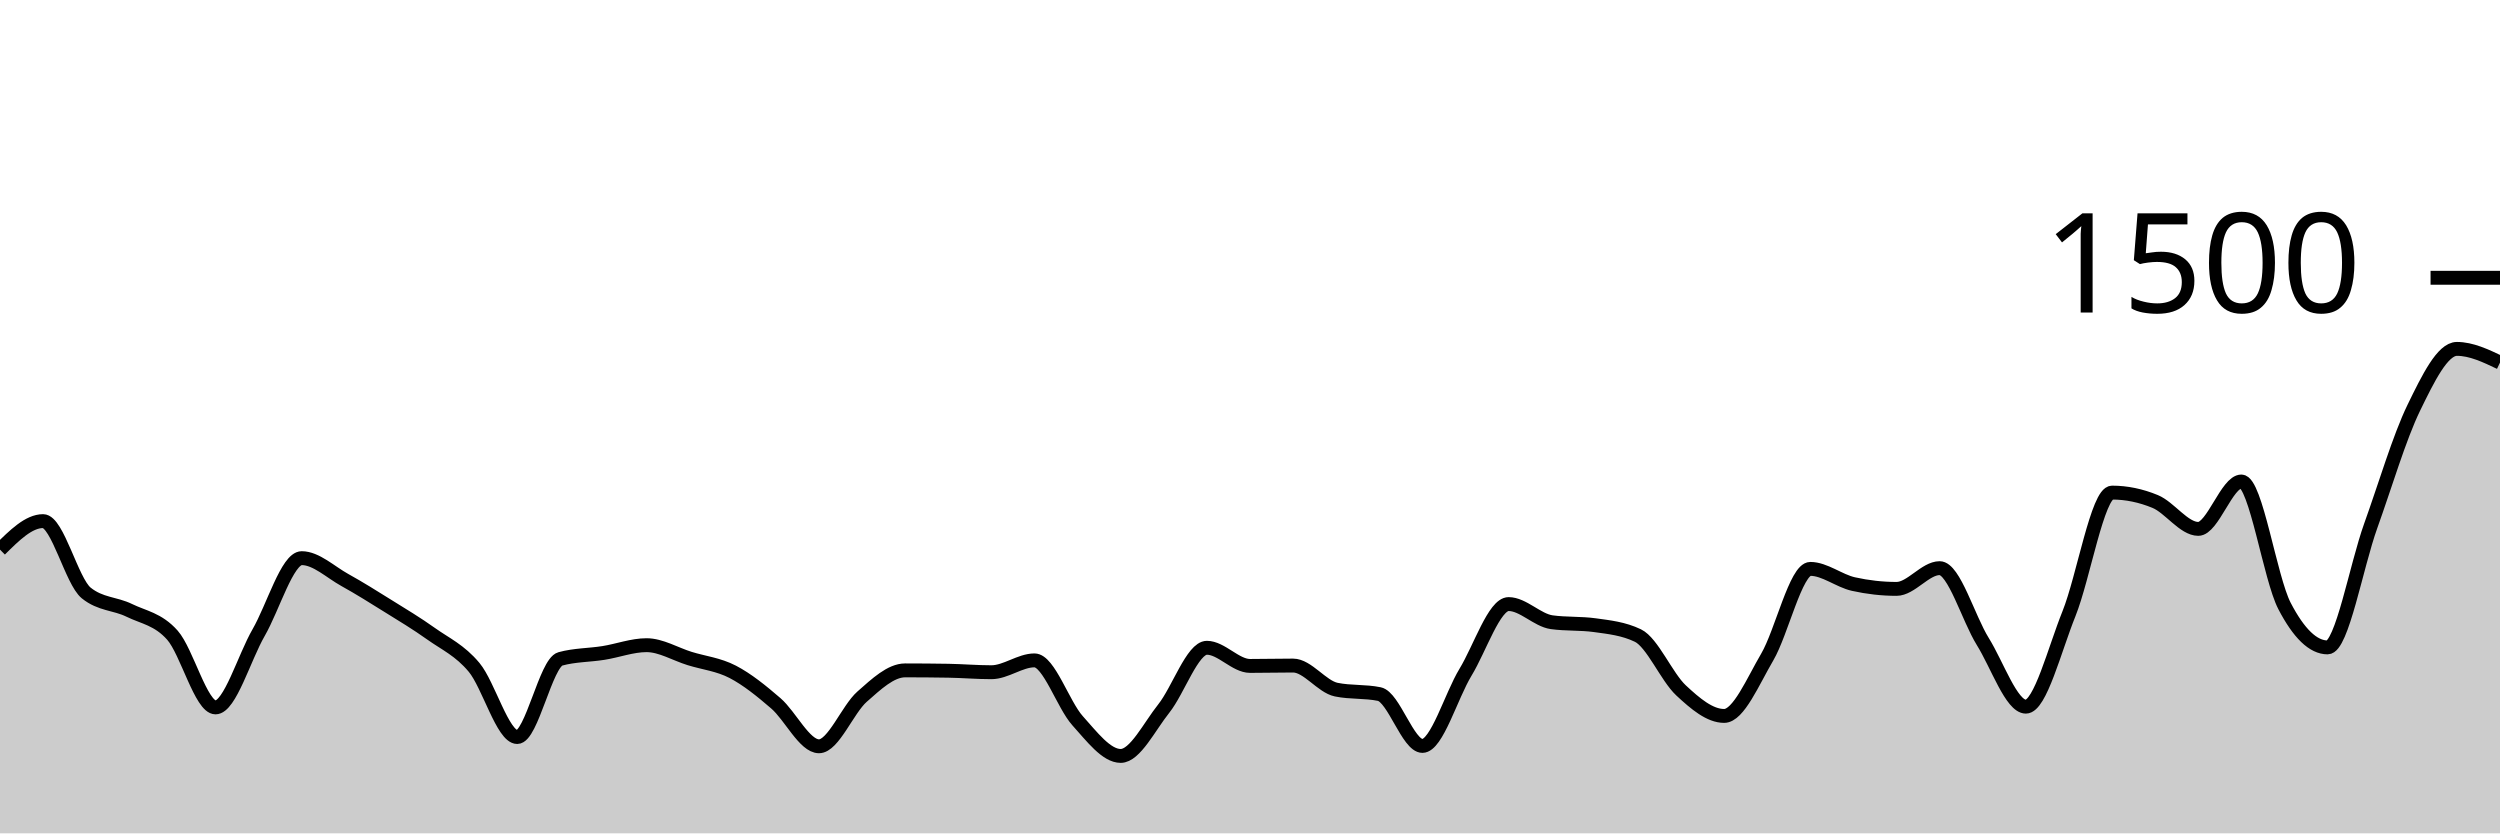
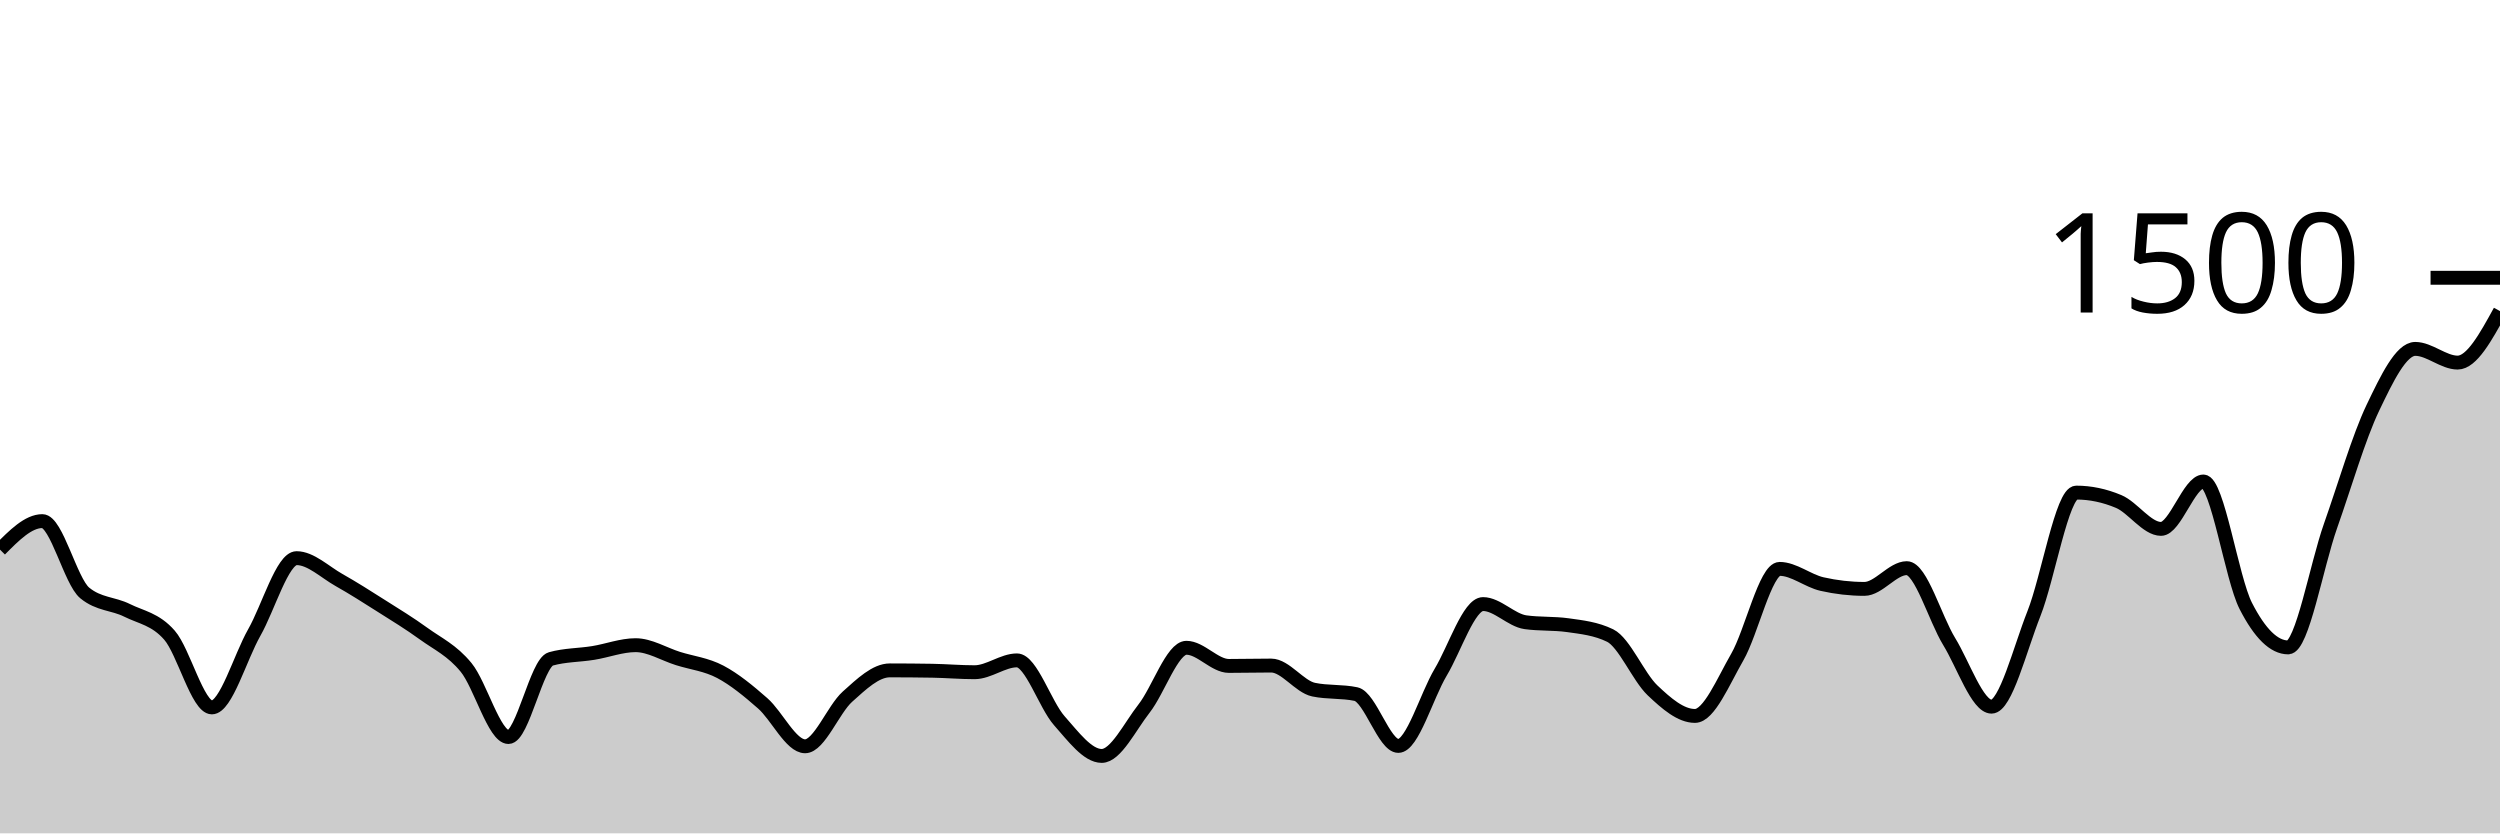
<svg xmlns="http://www.w3.org/2000/svg" viewBox="0 0 180 60">
  <g transform="translate(0,20)">
-     <path class="area" fill="rgba(0, 0, 0, 0.2)" d="M0,19.573C1.034,18.547,2.069,17.52,3.103,17.52C4.138,17.52,5.172,21.858,6.207,22.693C7.241,23.529,8.276,23.44,9.31,23.947C10.345,24.453,11.379,24.569,12.414,25.733C13.448,26.898,14.483,30.933,15.517,30.933C16.552,30.933,17.586,27.338,18.621,25.547C19.655,23.756,20.69,20.187,21.724,20.187C22.759,20.187,23.793,21.187,24.828,21.76C25.862,22.333,26.897,22.982,27.931,23.627C28.966,24.271,30,24.889,31.034,25.627C32.069,26.364,33.103,26.813,34.138,28.053C35.172,29.293,36.207,33.067,37.241,33.067C38.276,33.067,39.31,27.724,40.345,27.44C41.379,27.156,42.414,27.178,43.448,27.013C44.483,26.849,45.517,26.453,46.552,26.453C47.586,26.453,48.621,27.093,49.655,27.413C50.69,27.733,51.724,27.836,52.759,28.373C53.793,28.911,54.828,29.747,55.862,30.64C56.897,31.533,57.931,33.733,58.966,33.733C60,33.733,61.034,31.071,62.069,30.16C63.103,29.249,64.138,28.267,65.172,28.267C66.207,28.267,67.241,28.276,68.276,28.293C69.31,28.311,70.345,28.4,71.379,28.4C72.414,28.4,73.448,27.547,74.483,27.547C75.517,27.547,76.552,30.747,77.586,31.893C78.621,33.04,79.655,34.427,80.69,34.427C81.724,34.427,82.759,32.311,83.793,31.013C84.828,29.716,85.862,26.64,86.897,26.64C87.931,26.64,88.966,27.947,90,27.947C91.034,27.947,92.069,27.92,93.103,27.92C94.138,27.92,95.172,29.44,96.207,29.653C97.241,29.867,98.276,29.76,99.31,29.973C100.345,30.187,101.379,33.707,102.414,33.707C103.448,33.707,104.483,30.102,105.517,28.4C106.552,26.698,107.586,23.493,108.621,23.493C109.655,23.493,110.69,24.658,111.724,24.8C112.759,24.942,113.793,24.871,114.828,25.013C115.862,25.156,116.897,25.262,117.931,25.76C118.966,26.258,120,28.742,121.034,29.707C122.069,30.671,123.103,31.547,124.138,31.547C125.172,31.547,126.207,29.071,127.241,27.307C128.276,25.542,129.31,20.96,130.345,20.96C131.379,20.96,132.414,21.822,133.448,22.053C134.483,22.284,135.517,22.4,136.552,22.4C137.586,22.4,138.621,20.907,139.655,20.907C140.69,20.907,141.724,24.524,142.759,26.187C143.793,27.849,144.828,30.88,145.862,30.88C146.897,30.88,147.931,26.756,148.966,24.187C150,21.618,151.034,15.467,152.069,15.467C153.103,15.467,154.138,15.68,155.172,16.107C156.207,16.533,157.241,18.08,158.276,18.08C159.31,18.08,160.345,14.667,161.379,14.667C162.414,14.667,163.448,21.636,164.483,23.627C165.517,25.618,166.552,26.613,167.586,26.613C168.621,26.613,169.655,20.742,170.69,17.867C171.724,14.991,172.759,11.484,173.793,9.36C174.828,7.236,175.862,5.12,176.897,5.12C177.931,5.12,178.966,5.613,180,6.107L180,40C178.966,40,177.931,40,176.897,40C175.862,40,174.828,40,173.793,40C172.759,40,171.724,40,170.69,40C169.655,40,168.621,40,167.586,40C166.552,40,165.517,40,164.483,40C163.448,40,162.414,40,161.379,40C160.345,40,159.31,40,158.276,40C157.241,40,156.207,40,155.172,40C154.138,40,153.103,40,152.069,40C151.034,40,150,40,148.966,40C147.931,40,146.897,40,145.862,40C144.828,40,143.793,40,142.759,40C141.724,40,140.69,40,139.655,40C138.621,40,137.586,40,136.552,40C135.517,40,134.483,40,133.448,40C132.414,40,131.379,40,130.345,40C129.31,40,128.276,40,127.241,40C126.207,40,125.172,40,124.138,40C123.103,40,122.069,40,121.034,40C120,40,118.966,40,117.931,40C116.897,40,115.862,40,114.828,40C113.793,40,112.759,40,111.724,40C110.69,40,109.655,40,108.621,40C107.586,40,106.552,40,105.517,40C104.483,40,103.448,40,102.414,40C101.379,40,100.345,40,99.31,40C98.276,40,97.241,40,96.207,40C95.172,40,94.138,40,93.103,40C92.069,40,91.034,40,90,40C88.966,40,87.931,40,86.897,40C85.862,40,84.828,40,83.793,40C82.759,40,81.724,40,80.69,40C79.655,40,78.621,40,77.586,40C76.552,40,75.517,40,74.483,40C73.448,40,72.414,40,71.379,40C70.345,40,69.31,40,68.276,40C67.241,40,66.207,40,65.172,40C64.138,40,63.103,40,62.069,40C61.034,40,60,40,58.966,40C57.931,40,56.897,40,55.862,40C54.828,40,53.793,40,52.759,40C51.724,40,50.69,40,49.655,40C48.621,40,47.586,40,46.552,40C45.517,40,44.483,40,43.448,40C42.414,40,41.379,40,40.345,40C39.31,40,38.276,40,37.241,40C36.207,40,35.172,40,34.138,40C33.103,40,32.069,40,31.034,40C30,40,28.966,40,27.931,40C26.897,40,25.862,40,24.828,40C23.793,40,22.759,40,21.724,40C20.69,40,19.655,40,18.621,40C17.586,40,16.552,40,15.517,40C14.483,40,13.448,40,12.414,40C11.379,40,10.345,40,9.31,40C8.276,40,7.241,40,6.207,40C5.172,40,4.138,40,3.103,40C2.069,40,1.034,40,0,40Z" />
-     <path class="line" stroke="black" fill="none" d="M0,19.573C1.034,18.547,2.069,17.52,3.103,17.52C4.138,17.52,5.172,21.858,6.207,22.693C7.241,23.529,8.276,23.44,9.31,23.947C10.345,24.453,11.379,24.569,12.414,25.733C13.448,26.898,14.483,30.933,15.517,30.933C16.552,30.933,17.586,27.338,18.621,25.547C19.655,23.756,20.69,20.187,21.724,20.187C22.759,20.187,23.793,21.187,24.828,21.76C25.862,22.333,26.897,22.982,27.931,23.627C28.966,24.271,30,24.889,31.034,25.627C32.069,26.364,33.103,26.813,34.138,28.053C35.172,29.293,36.207,33.067,37.241,33.067C38.276,33.067,39.31,27.724,40.345,27.44C41.379,27.156,42.414,27.178,43.448,27.013C44.483,26.849,45.517,26.453,46.552,26.453C47.586,26.453,48.621,27.093,49.655,27.413C50.69,27.733,51.724,27.836,52.759,28.373C53.793,28.911,54.828,29.747,55.862,30.64C56.897,31.533,57.931,33.733,58.966,33.733C60,33.733,61.034,31.071,62.069,30.16C63.103,29.249,64.138,28.267,65.172,28.267C66.207,28.267,67.241,28.276,68.276,28.293C69.31,28.311,70.345,28.4,71.379,28.4C72.414,28.4,73.448,27.547,74.483,27.547C75.517,27.547,76.552,30.747,77.586,31.893C78.621,33.04,79.655,34.427,80.69,34.427C81.724,34.427,82.759,32.311,83.793,31.013C84.828,29.716,85.862,26.64,86.897,26.64C87.931,26.64,88.966,27.947,90,27.947C91.034,27.947,92.069,27.92,93.103,27.92C94.138,27.92,95.172,29.44,96.207,29.653C97.241,29.867,98.276,29.76,99.31,29.973C100.345,30.187,101.379,33.707,102.414,33.707C103.448,33.707,104.483,30.102,105.517,28.4C106.552,26.698,107.586,23.493,108.621,23.493C109.655,23.493,110.69,24.658,111.724,24.8C112.759,24.942,113.793,24.871,114.828,25.013C115.862,25.156,116.897,25.262,117.931,25.76C118.966,26.258,120,28.742,121.034,29.707C122.069,30.671,123.103,31.547,124.138,31.547C125.172,31.547,126.207,29.071,127.241,27.307C128.276,25.542,129.31,20.96,130.345,20.96C131.379,20.96,132.414,21.822,133.448,22.053C134.483,22.284,135.517,22.4,136.552,22.4C137.586,22.4,138.621,20.907,139.655,20.907C140.69,20.907,141.724,24.524,142.759,26.187C143.793,27.849,144.828,30.88,145.862,30.88C146.897,30.88,147.931,26.756,148.966,24.187C150,21.618,151.034,15.467,152.069,15.467C153.103,15.467,154.138,15.68,155.172,16.107C156.207,16.533,157.241,18.08,158.276,18.08C159.31,18.08,160.345,14.667,161.379,14.667C162.414,14.667,163.448,21.636,164.483,23.627C165.517,25.618,166.552,26.613,167.586,26.613C168.621,26.613,169.655,20.742,170.69,17.867C171.724,14.991,172.759,11.484,173.793,9.36C174.828,7.236,175.862,5.12,176.897,5.12C177.931,5.12,178.966,5.613,180,6.107" />
+     <path class="area" fill="rgba(0, 0, 0, 0.2)" d="M0,19.573C1.017,18.547,2.034,17.52,3.051,17.52C4.068,17.52,5.085,21.858,6.102,22.693C7.119,23.529,8.136,23.44,9.153,23.947C10.169,24.453,11.186,24.569,12.203,25.733C13.22,26.898,14.237,30.933,15.254,30.933C16.271,30.933,17.288,27.338,18.305,25.547C19.322,23.756,20.339,20.187,21.356,20.187C22.373,20.187,23.39,21.187,24.407,21.76C25.424,22.333,26.441,22.982,27.458,23.627C28.475,24.271,29.492,24.889,30.508,25.627C31.525,26.364,32.542,26.813,33.559,28.053C34.576,29.293,35.593,33.067,36.61,33.067C37.627,33.067,38.644,27.724,39.661,27.44C40.678,27.156,41.695,27.178,42.712,27.013C43.729,26.849,44.746,26.453,45.763,26.453C46.78,26.453,47.797,27.093,48.814,27.413C49.831,27.733,50.847,27.836,51.864,28.373C52.881,28.911,53.898,29.747,54.915,30.64C55.932,31.533,56.949,33.733,57.966,33.733C58.983,33.733,60,31.071,61.017,30.16C62.034,29.249,63.051,28.267,64.068,28.267C65.085,28.267,66.102,28.276,67.119,28.293C68.136,28.311,69.153,28.4,70.169,28.4C71.186,28.4,72.203,27.547,73.22,27.547C74.237,27.547,75.254,30.747,76.271,31.893C77.288,33.04,78.305,34.427,79.322,34.427C80.339,34.427,81.356,32.311,82.373,31.013C83.39,29.716,84.407,26.64,85.424,26.64C86.441,26.64,87.458,27.947,88.475,27.947C89.492,27.947,90.508,27.92,91.525,27.92C92.542,27.92,93.559,29.44,94.576,29.653C95.593,29.867,96.61,29.76,97.627,29.973C98.644,30.187,99.661,33.707,100.678,33.707C101.695,33.707,102.712,30.102,103.729,28.4C104.746,26.698,105.763,23.493,106.78,23.493C107.797,23.493,108.814,24.658,109.831,24.8C110.847,24.942,111.864,24.871,112.881,25.013C113.898,25.156,114.915,25.262,115.932,25.76C116.949,26.258,117.966,28.742,118.983,29.707C120,30.671,121.017,31.547,122.034,31.547C123.051,31.547,124.068,29.071,125.085,27.307C126.102,25.542,127.119,20.96,128.136,20.96C129.153,20.96,130.169,21.822,131.186,22.053C132.203,22.284,133.22,22.4,134.237,22.4C135.254,22.4,136.271,20.907,137.288,20.907C138.305,20.907,139.322,24.524,140.339,26.187C141.356,27.849,142.373,30.88,143.39,30.88C144.407,30.88,145.424,26.756,146.441,24.187C147.458,21.618,148.475,15.467,149.492,15.467C150.508,15.467,151.525,15.68,152.542,16.107C153.559,16.533,154.576,18.08,155.593,18.08C156.61,18.08,157.627,14.667,158.644,14.667C159.661,14.667,160.678,21.636,161.695,23.627C162.712,25.618,163.729,26.613,164.746,26.613C165.763,26.613,166.78,20.742,167.797,17.867C168.814,14.991,169.831,11.484,170.847,9.36C171.864,7.236,172.881,5.12,173.898,5.12C174.915,5.12,175.932,6.107,176.949,6.107C177.966,6.107,178.983,4.253,180,2.4L180,40C178.983,40,177.966,40,176.949,40C175.932,40,174.915,40,173.898,40C172.881,40,171.864,40,170.847,40C169.831,40,168.814,40,167.797,40C166.78,40,165.763,40,164.746,40C163.729,40,162.712,40,161.695,40C160.678,40,159.661,40,158.644,40C157.627,40,156.61,40,155.593,40C154.576,40,153.559,40,152.542,40C151.525,40,150.508,40,149.492,40C148.475,40,147.458,40,146.441,40C145.424,40,144.407,40,143.39,40C142.373,40,141.356,40,140.339,40C139.322,40,138.305,40,137.288,40C136.271,40,135.254,40,134.237,40C133.22,40,132.203,40,131.186,40C130.169,40,129.153,40,128.136,40C127.119,40,126.102,40,125.085,40C124.068,40,123.051,40,122.034,40C121.017,40,120,40,118.983,40C117.966,40,116.949,40,115.932,40C114.915,40,113.898,40,112.881,40C111.864,40,110.847,40,109.831,40C108.814,40,107.797,40,106.78,40C105.763,40,104.746,40,103.729,40C102.712,40,101.695,40,100.678,40C99.661,40,98.644,40,97.627,40C96.61,40,95.593,40,94.576,40C93.559,40,92.542,40,91.525,40C90.508,40,89.492,40,88.475,40C87.458,40,86.441,40,85.424,40C84.407,40,83.39,40,82.373,40C81.356,40,80.339,40,79.322,40C78.305,40,77.288,40,76.271,40C75.254,40,74.237,40,73.22,40C72.203,40,71.186,40,70.169,40C69.153,40,68.136,40,67.119,40C66.102,40,65.085,40,64.068,40C63.051,40,62.034,40,61.017,40C60,40,58.983,40,57.966,40C56.949,40,55.932,40,54.915,40C53.898,40,52.881,40,51.864,40C50.847,40,49.831,40,48.814,40C47.797,40,46.78,40,45.763,40C44.746,40,43.729,40,42.712,40C41.695,40,40.678,40,39.661,40C38.644,40,37.627,40,36.61,40C35.593,40,34.576,40,33.559,40C32.542,40,31.525,40,30.508,40C29.492,40,28.475,40,27.458,40C26.441,40,25.424,40,24.407,40C23.39,40,22.373,40,21.356,40C20.339,40,19.322,40,18.305,40C17.288,40,16.271,40,15.254,40C14.237,40,13.22,40,12.203,40C11.186,40,10.169,40,9.153,40C8.136,40,7.119,40,6.102,40C5.085,40,4.068,40,3.051,40C2.034,40,1.017,40,0,40Z" />
+     <path class="line" stroke="black" fill="none" d="M0,19.573C1.017,18.547,2.034,17.52,3.051,17.52C4.068,17.52,5.085,21.858,6.102,22.693C7.119,23.529,8.136,23.44,9.153,23.947C10.169,24.453,11.186,24.569,12.203,25.733C13.22,26.898,14.237,30.933,15.254,30.933C16.271,30.933,17.288,27.338,18.305,25.547C19.322,23.756,20.339,20.187,21.356,20.187C22.373,20.187,23.39,21.187,24.407,21.76C25.424,22.333,26.441,22.982,27.458,23.627C28.475,24.271,29.492,24.889,30.508,25.627C31.525,26.364,32.542,26.813,33.559,28.053C34.576,29.293,35.593,33.067,36.61,33.067C37.627,33.067,38.644,27.724,39.661,27.44C40.678,27.156,41.695,27.178,42.712,27.013C43.729,26.849,44.746,26.453,45.763,26.453C46.78,26.453,47.797,27.093,48.814,27.413C49.831,27.733,50.847,27.836,51.864,28.373C52.881,28.911,53.898,29.747,54.915,30.64C55.932,31.533,56.949,33.733,57.966,33.733C58.983,33.733,60,31.071,61.017,30.16C62.034,29.249,63.051,28.267,64.068,28.267C65.085,28.267,66.102,28.276,67.119,28.293C68.136,28.311,69.153,28.4,70.169,28.4C71.186,28.4,72.203,27.547,73.22,27.547C74.237,27.547,75.254,30.747,76.271,31.893C77.288,33.04,78.305,34.427,79.322,34.427C80.339,34.427,81.356,32.311,82.373,31.013C83.39,29.716,84.407,26.64,85.424,26.64C86.441,26.64,87.458,27.947,88.475,27.947C89.492,27.947,90.508,27.92,91.525,27.92C92.542,27.92,93.559,29.44,94.576,29.653C95.593,29.867,96.61,29.76,97.627,29.973C98.644,30.187,99.661,33.707,100.678,33.707C101.695,33.707,102.712,30.102,103.729,28.4C104.746,26.698,105.763,23.493,106.78,23.493C107.797,23.493,108.814,24.658,109.831,24.8C110.847,24.942,111.864,24.871,112.881,25.013C113.898,25.156,114.915,25.262,115.932,25.76C116.949,26.258,117.966,28.742,118.983,29.707C120,30.671,121.017,31.547,122.034,31.547C123.051,31.547,124.068,29.071,125.085,27.307C126.102,25.542,127.119,20.96,128.136,20.96C129.153,20.96,130.169,21.822,131.186,22.053C132.203,22.284,133.22,22.4,134.237,22.4C135.254,22.4,136.271,20.907,137.288,20.907C138.305,20.907,139.322,24.524,140.339,26.187C141.356,27.849,142.373,30.88,143.39,30.88C144.407,30.88,145.424,26.756,146.441,24.187C147.458,21.618,148.475,15.467,149.492,15.467C150.508,15.467,151.525,15.68,152.542,16.107C153.559,16.533,154.576,18.08,155.593,18.08C156.61,18.08,157.627,14.667,158.644,14.667C159.661,14.667,160.678,21.636,161.695,23.627C162.712,25.618,163.729,26.613,164.746,26.613C165.763,26.613,166.78,20.742,167.797,17.867C168.814,14.991,169.831,11.484,170.847,9.36C171.864,7.236,172.881,5.12,173.898,5.12C174.915,5.12,175.932,6.107,176.949,6.107C177.966,6.107,178.983,4.253,180,2.4" />
    <path class="axis-ceiling" stroke-width="1" stroke="black" fill="none" d="M175,0L180,0" />
    <text class="axis-ceiling-label" font-family="sans-serif" text-anchor="end" font-size="10px" x="170" y="2.5">1500</text>
  </g>
</svg>
